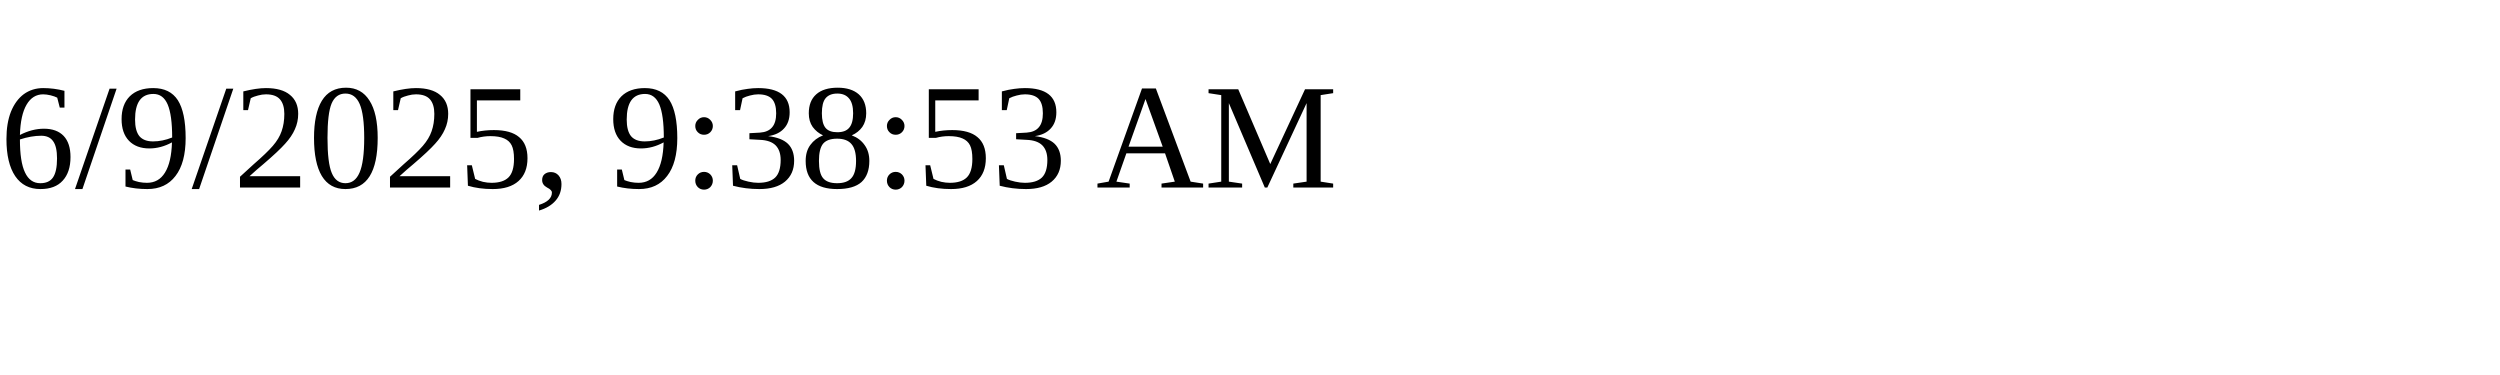
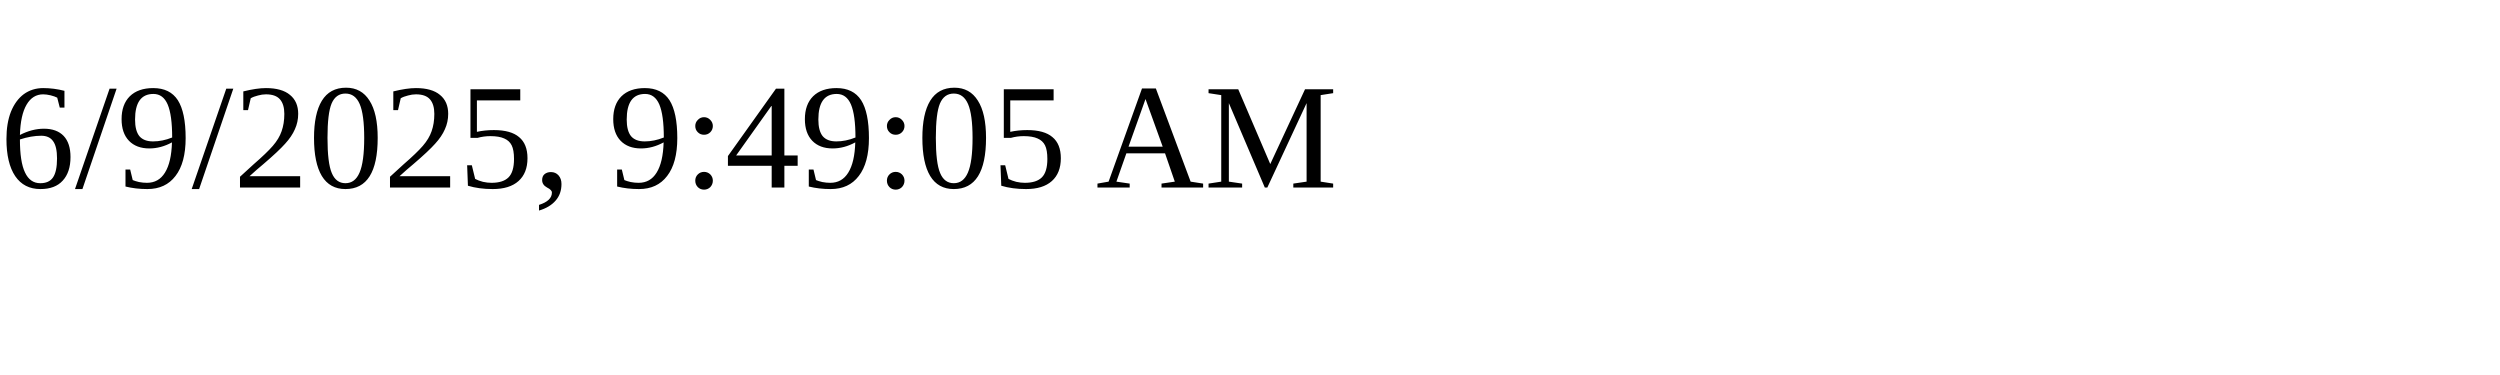
<svg xmlns="http://www.w3.org/2000/svg" height="30" width="200">
-   <text x="0" y="15">6/9/2025, 9:38:53 AM</text>
+   <text x="0" y="15">6/9/2025, 9:49:05 AM</text>
</svg>
